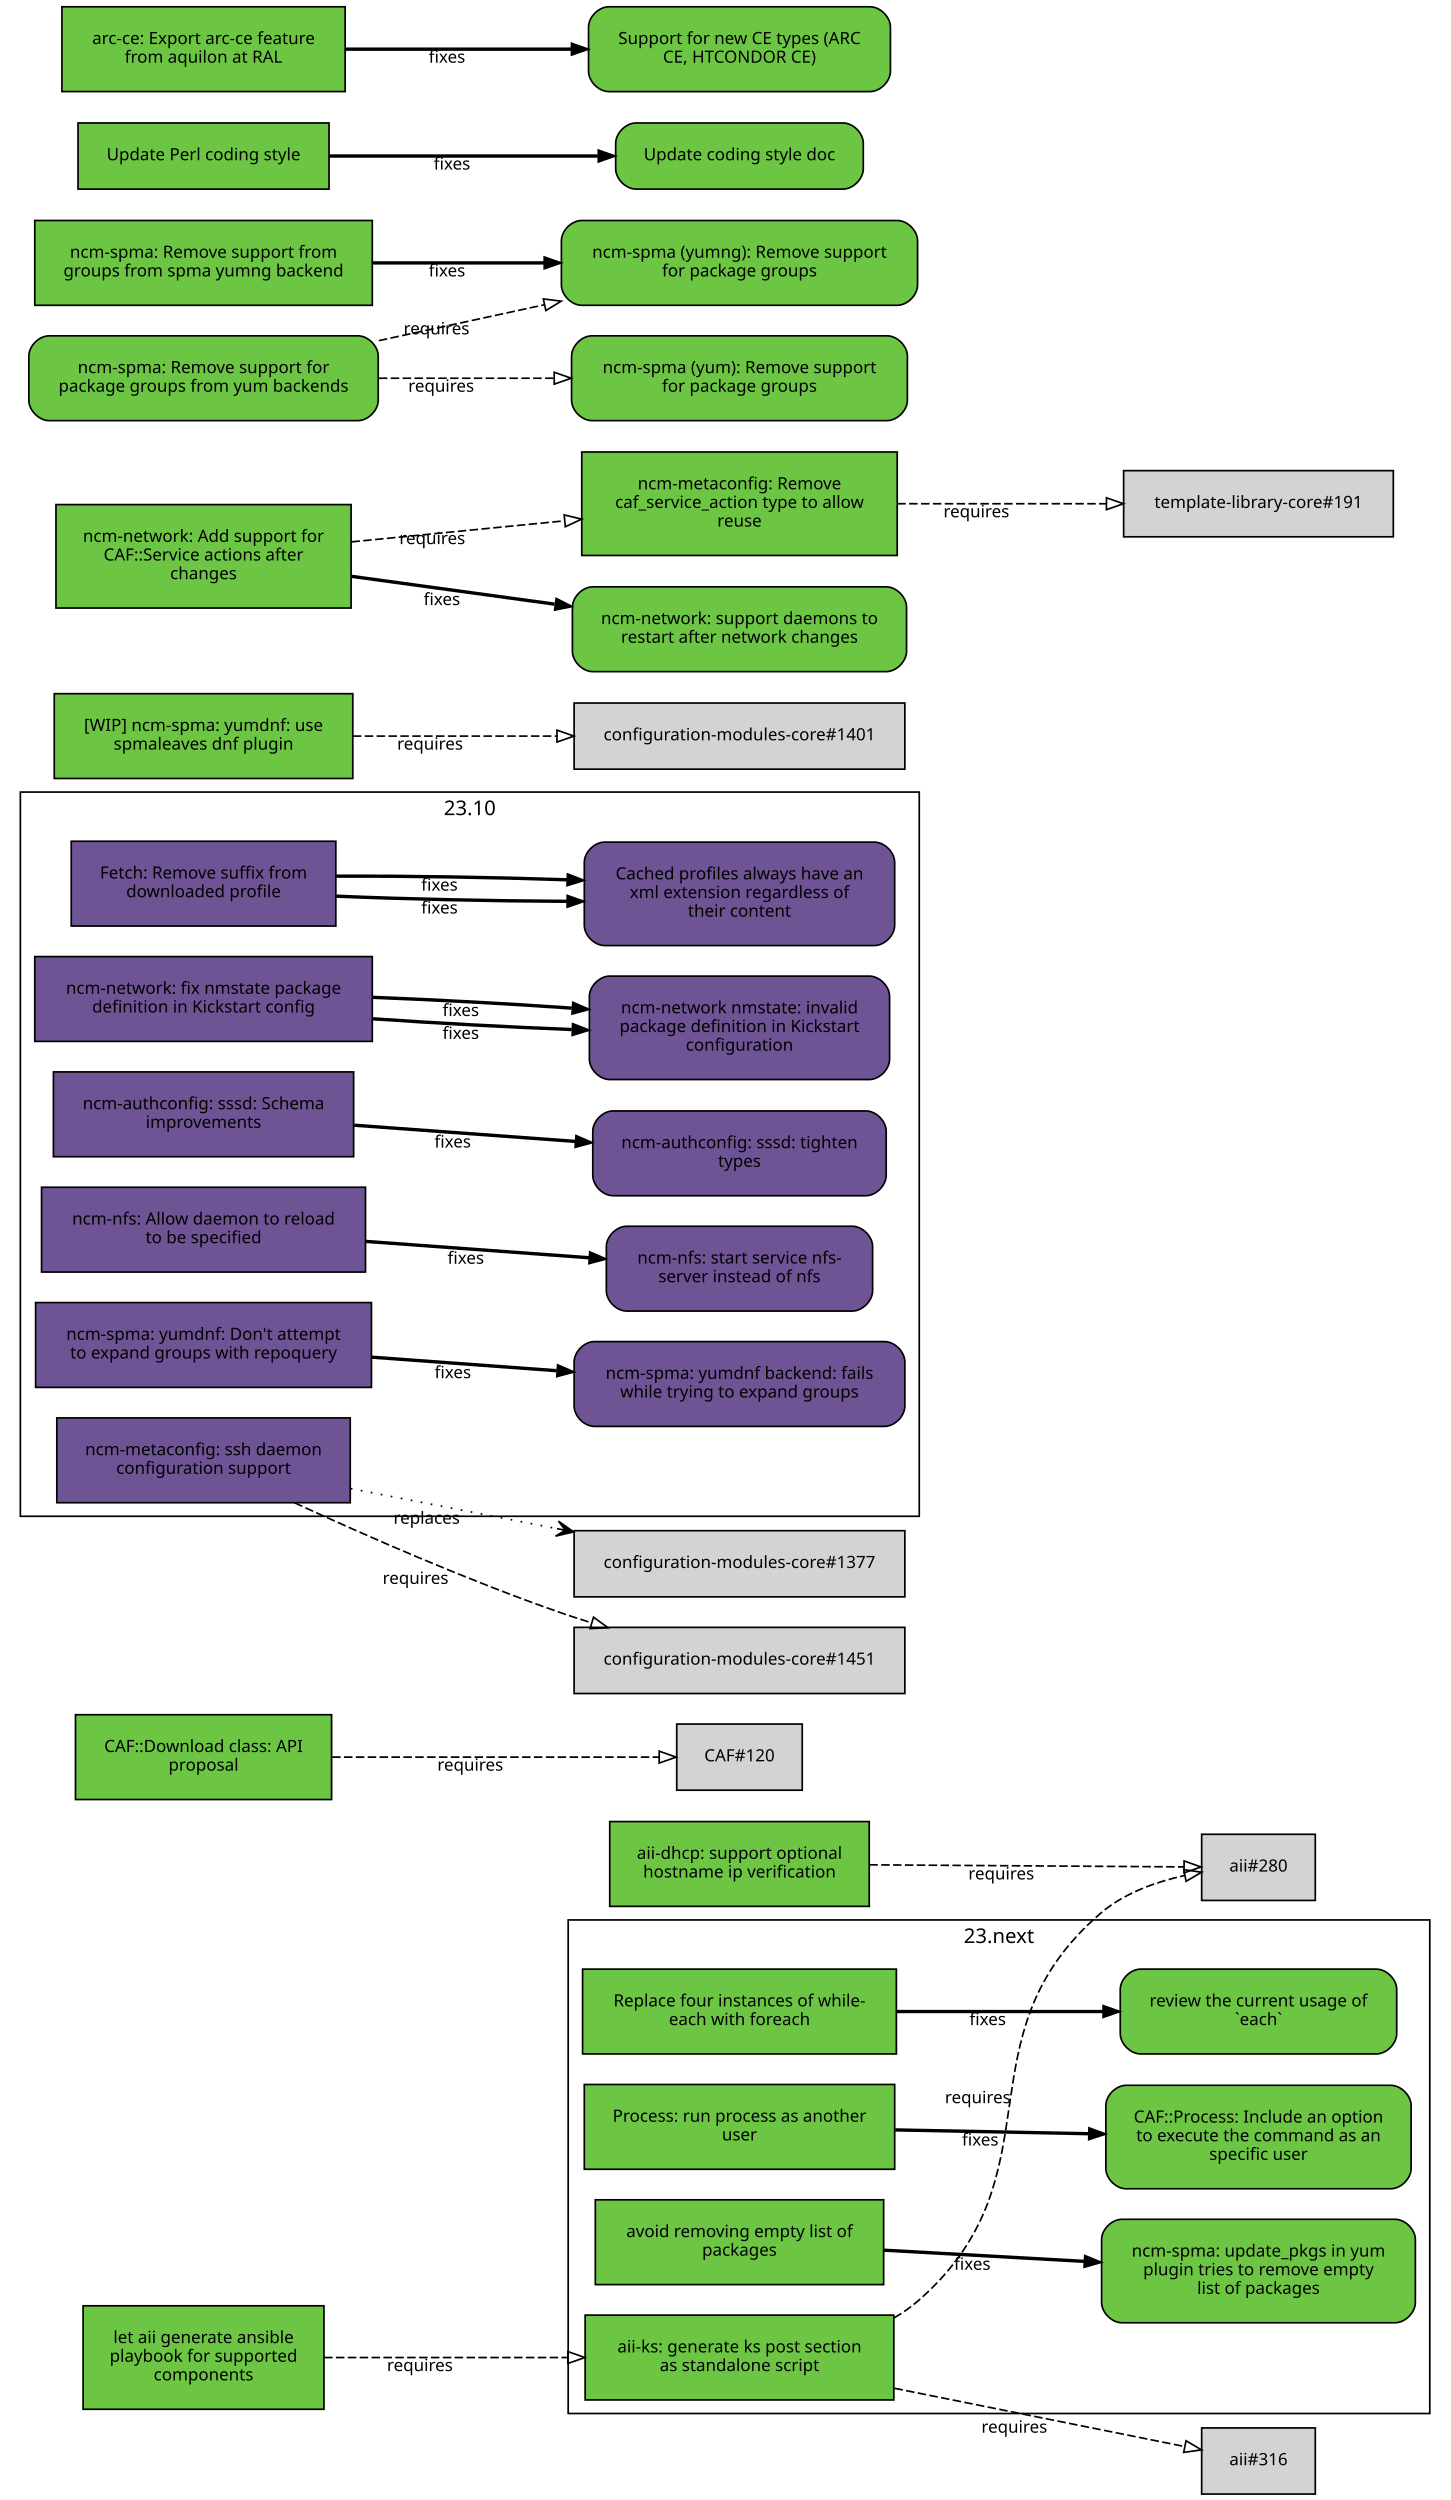
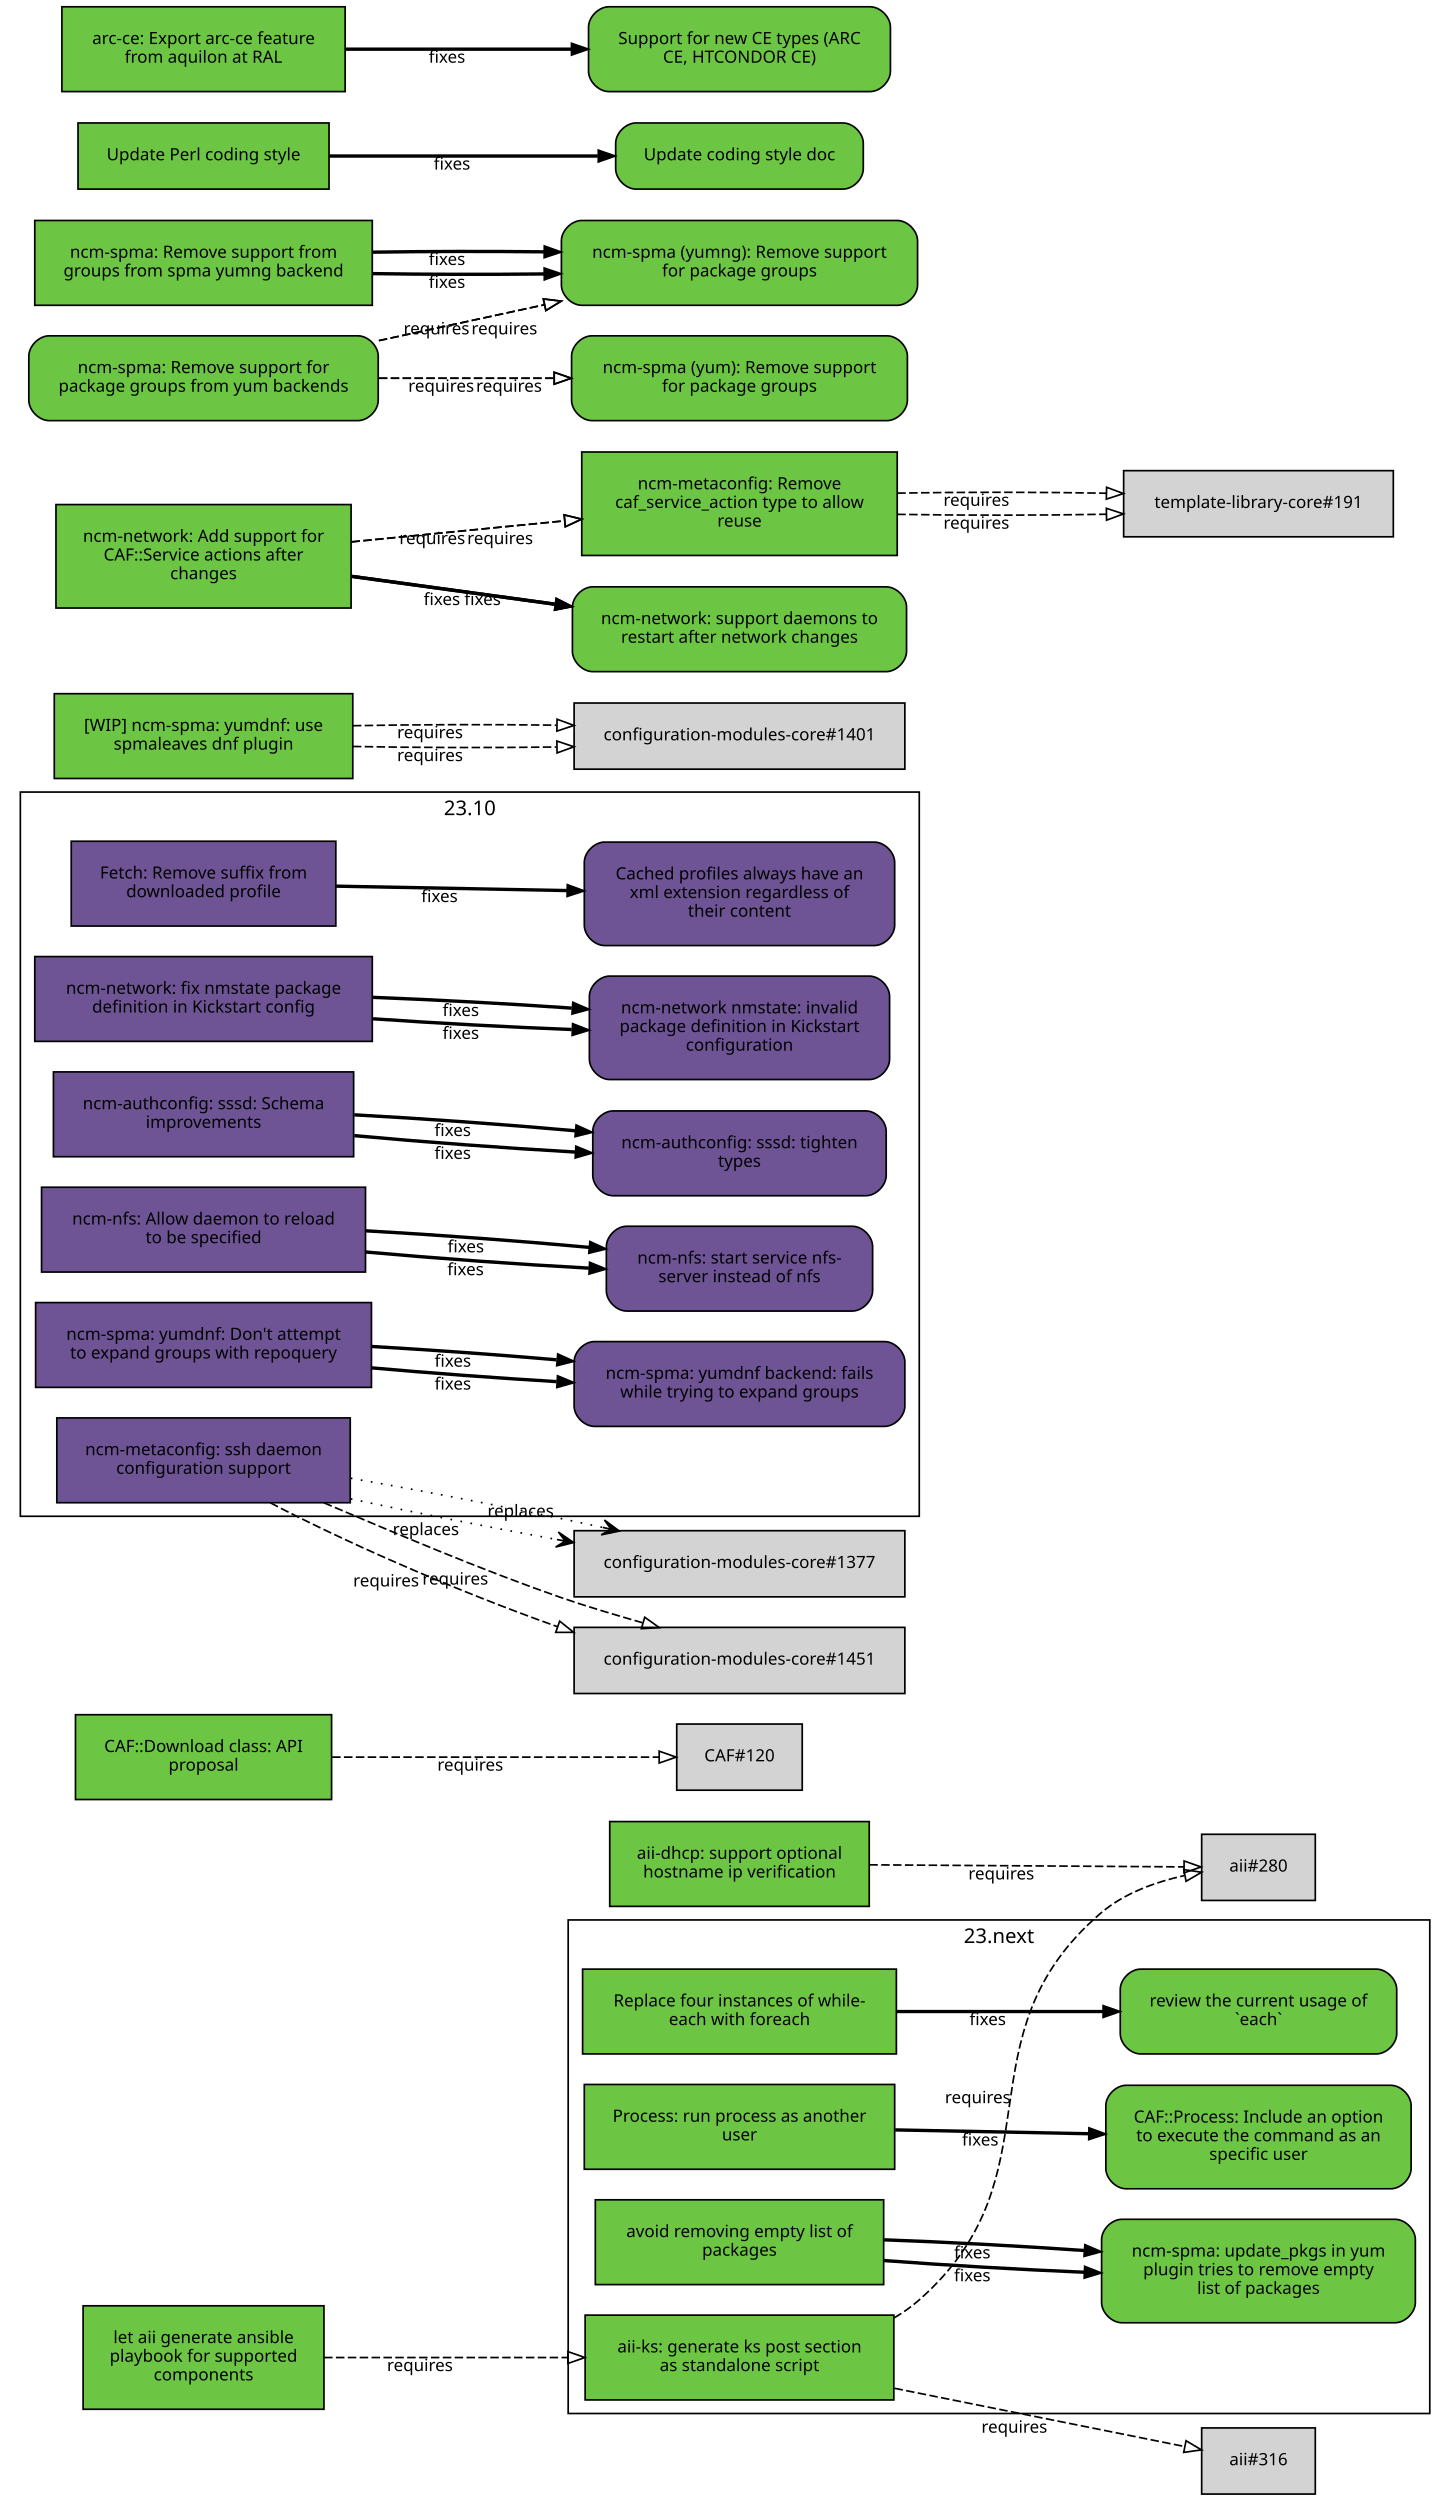
<svg xmlns="http://www.w3.org/2000/svg" xmlns:xlink="http://www.w3.org/1999/xlink" width="855pt" height="1474pt" viewBox="0.00 0.00 855.00 1474.00">
  <g id="graph0" class="graph" transform="scale(1 1) rotate(0) translate(4 1470)">
    <polygon fill="white" stroke="white" points="-4,5 -4,-1470 852,-1470 852,5 -4,5" />
    <g id="clust2" class="cluster">
      <polygon fill="none" stroke="black" points="8,-576 8,-1003 538,-1003 538,-576 8,-576" />
      <text text-anchor="middle" x="273" y="-989.4" font-family="Sans" font-size="12.00">23.10</text>
    </g>
    <g id="clust1" class="cluster">
      <polygon fill="none" stroke="black" points="331,-47 331,-338 839,-338 839,-47 331,-47" />
      <text text-anchor="middle" x="585" y="-324.4" font-family="Sans" font-size="12.00">23.next</text>
    </g>
    <g id="node1" class="node">
      <g id="a_node1">
        <a xlink:href="https://github.com/quattor/aii/pull/328" xlink:title="aii#328 (pull-request)" target="_parent">
          <polygon fill="#6cc644" stroke="black" points="523,-105 341,-105 341,-55 523,-55 523,-105" />
          <text text-anchor="middle" x="432" y="-83" font-family="Sans" font-size="10.00">aii-ks: generate ks post section</text>
          <text text-anchor="middle" x="432" y="-72" font-family="Sans" font-size="10.00">as standalone script</text>
        </a>
      </g>
    </g>
    <g id="node2" class="node">
      <polygon fill="lightgrey" stroke="black" points="771.5,-388.5 704.5,-388.5 704.5,-349.5 771.5,-349.5 771.5,-388.5" />
      <text text-anchor="middle" x="738" y="-366.5" font-family="Sans" font-size="10.00">aii#280</text>
    </g>
    <g id="edge1" class="edge">
      <path fill="none" stroke="black" stroke-dasharray="5,2" d="M523.177,-103.373C528.47,-106.484 533.473,-110.008 538,-114 621.964,-188.027 560.019,-269.143 645,-342 658.709,-353.754 677.321,-360.394 694.218,-364.145" />
      <polygon fill="none" stroke="black" points="693.975,-367.663 704.458,-366.126 695.305,-360.79 693.975,-367.663" />
      <text text-anchor="middle" x="572.527" y="-229.944" font-family="Sans" font-size="10.00">requires</text>
    </g>
    <g id="node3" class="node">
      <polygon fill="lightgrey" stroke="black" points="771.5,-38.5 704.5,-38.5 704.5,0.5 771.5,0.5 771.5,-38.5" />
      <text text-anchor="middle" x="738" y="-16.5" font-family="Sans" font-size="10.00">aii#316</text>
    </g>
    <g id="edge2" class="edge">
      <path fill="none" stroke="black" stroke-dasharray="5,2" d="M523.387,-61.863C580.055,-50.492 650.477,-36.362 694.595,-27.509" />
      <polygon fill="none" stroke="black" points="695.291,-30.939 704.407,-25.54 693.914,-24.076 695.291,-30.939" />
      <text text-anchor="middle" x="594.051" y="-35.671" font-family="Sans" font-size="10.00">requires</text>
    </g>
    <g id="node4" class="node">
      <g id="a_node4">
        <a xlink:href="https://github.com/quattor/aii/pull/331" xlink:title="aii#331 (pull-request)" target="_parent">
          <polygon fill="#6cc644" stroke="black" points="187,-110.5 45,-110.5 45,-49.5 187,-49.5 187,-110.5" />
          <text text-anchor="middle" x="116" y="-88.5" font-family="Sans" font-size="10.00">let aii generate ansible</text>
          <text text-anchor="middle" x="116" y="-77.5" font-family="Sans" font-size="10.00">playbook for supported</text>
          <text text-anchor="middle" x="116" y="-66.5" font-family="Sans" font-size="10.00">components</text>
        </a>
      </g>
    </g>
    <g id="edge3" class="edge">
      <path fill="none" stroke="black" stroke-dasharray="5,2" d="M187.077,-80C229.343,-80 283.883,-80 330.668,-80" />
      <polygon fill="none" stroke="black" points="330.834,-83.5 340.834,-80 330.834,-76.5 330.834,-83.5" />
      <text text-anchor="middle" x="243.574" y="-72" font-family="Sans" font-size="10.00">requires</text>
    </g>
    <g id="node5" class="node">
      <g id="a_node5">
        <a xlink:href="https://github.com/quattor/aii/pull/299" xlink:title="aii#299 (pull-request)" target="_parent">
          <polygon fill="#6cc644" stroke="black" points="508.5,-396 355.5,-396 355.5,-346 508.5,-346 508.5,-396" />
          <text text-anchor="middle" x="432" y="-374" font-family="Sans" font-size="10.00">aii-dhcp: support optional</text>
          <text text-anchor="middle" x="432" y="-363" font-family="Sans" font-size="10.00">hostname ip verification</text>
        </a>
      </g>
    </g>
    <g id="edge4" class="edge">
      <path fill="none" stroke="black" stroke-dasharray="5,2" d="M508.537,-370.503C567.023,-370.118 645.931,-369.599 694.049,-369.283" />
      <polygon fill="none" stroke="black" points="694.146,-372.782 704.123,-369.216 694.1,-365.782 694.146,-372.782" />
      <text text-anchor="middle" x="586.342" y="-361.86" font-family="Sans" font-size="10.00">requires</text>
    </g>
    <g id="node6" class="node">
      <g id="a_node6">
        <a xlink:href="https://github.com/quattor/CAF/pull/277" xlink:title="CAF#277 (pull-request)" target="_parent">
          <polygon fill="#6cc644" stroke="black" points="524.5,-309 339.5,-309 339.5,-259 524.5,-259 524.5,-309" />
          <text text-anchor="middle" x="432" y="-287" font-family="Sans" font-size="10.00">Replace four instances of while-</text>
          <text text-anchor="middle" x="432" y="-276" font-family="Sans" font-size="10.00">each with foreach</text>
        </a>
      </g>
    </g>
    <g id="node7" class="node">
      <g id="a_node7">
        <a xlink:href="https://github.com/quattor/CAF/issues/109" xlink:title="CAF#109 (issue)" target="_parent">
          <path fill="#6cc644" stroke="black" d="M807.5,-309C807.5,-309 668.5,-309 668.5,-309 662.5,-309 656.5,-303 656.5,-297 656.5,-297 656.5,-271 656.5,-271 656.5,-265 662.5,-259 668.5,-259 668.5,-259 807.5,-259 807.5,-259 813.5,-259 819.5,-265 819.5,-271 819.5,-271 819.5,-297 819.5,-297 819.5,-303 813.5,-309 807.5,-309" />
          <text text-anchor="middle" x="738" y="-287" font-family="Sans" font-size="10.00">review the current usage of</text>
          <text text-anchor="middle" x="738" y="-276" font-family="Sans" font-size="10.00">`each`</text>
        </a>
      </g>
    </g>
    <g id="edge5" class="edge">
      <path fill="none" stroke="black" stroke-width="2" d="M524.622,-284C563.139,-284 607.831,-284 646.253,-284" />
      <polygon fill="black" stroke="black" points="646.394,-287.5 656.394,-284 646.394,-280.5 646.394,-287.5" />
      <text text-anchor="middle" x="578.345" y="-276" font-family="Sans" font-size="10.00">fixes</text>
    </g>
    <g id="node8" class="node">
      <g id="a_node8">
        <a xlink:href="https://github.com/quattor/CAF/pull/257" xlink:title="CAF#257 (pull-request)" target="_parent">
          <polygon fill="#6cc644" stroke="black" points="523.5,-241 340.5,-241 340.5,-191 523.5,-191 523.5,-241" />
          <text text-anchor="middle" x="432" y="-219" font-family="Sans" font-size="10.00">Process: run process as another</text>
          <text text-anchor="middle" x="432" y="-208" font-family="Sans" font-size="10.00">user</text>
        </a>
      </g>
    </g>
    <g id="node9" class="node">
      <g id="a_node9">
        <a xlink:href="https://github.com/quattor/CAF/issues/253" xlink:title="CAF#253 (issue)" target="_parent">
          <path fill="#6cc644" stroke="black" d="M816,-240.5C816,-240.5 660,-240.5 660,-240.5 654,-240.5 648,-234.5 648,-228.5 648,-228.5 648,-191.5 648,-191.5 648,-185.5 654,-179.5 660,-179.5 660,-179.5 816,-179.5 816,-179.5 822,-179.5 828,-185.5 828,-191.5 828,-191.5 828,-228.5 828,-228.5 828,-234.5 822,-240.5 816,-240.5" />
          <text text-anchor="middle" x="738" y="-218.5" font-family="Sans" font-size="10.00">CAF::Process: Include an option</text>
          <text text-anchor="middle" x="738" y="-207.5" font-family="Sans" font-size="10.00">to execute the command as an</text>
          <text text-anchor="middle" x="738" y="-196.5" font-family="Sans" font-size="10.00">specific user</text>
        </a>
      </g>
    </g>
    <g id="edge6" class="edge">
      <path fill="none" stroke="black" stroke-width="2" d="M523.798,-214.208C559.701,-213.499 601.072,-212.683 637.762,-211.959" />
      <polygon fill="black" stroke="black" points="638.048,-215.454 647.977,-211.757 637.91,-208.455 638.048,-215.454" />
      <text text-anchor="middle" x="573.947" y="-204.981" font-family="Sans" font-size="10.00">fixes</text>
    </g>
    <g id="node10" class="node">
      <g id="a_node10">
        <a xlink:href="https://github.com/quattor/CAF/pull/110" xlink:title="CAF#110 (pull-request)" target="_parent">
          <polygon fill="#6cc644" stroke="black" points="191.5,-459 40.5,-459 40.5,-409 191.5,-409 191.5,-459" />
          <text text-anchor="middle" x="116" y="-437" font-family="Sans" font-size="10.00">CAF::Download class: API</text>
          <text text-anchor="middle" x="116" y="-426" font-family="Sans" font-size="10.00">proposal</text>
        </a>
      </g>
    </g>
    <g id="node11" class="node">
      <polygon fill="lightgrey" stroke="black" points="469,-453.5 395,-453.5 395,-414.5 469,-414.5 469,-453.5" />
      <text text-anchor="middle" x="432" y="-431.5" font-family="Sans" font-size="10.00">CAF#120</text>
    </g>
    <g id="edge7" class="edge">
      <path fill="none" stroke="black" stroke-dasharray="5,2" d="M191.812,-434C251.718,-434 333.856,-434 384.623,-434" />
      <polygon fill="none" stroke="black" points="384.651,-437.5 394.651,-434 384.651,-430.5 384.651,-437.5" />
      <text text-anchor="middle" x="273.255" y="-426" font-family="Sans" font-size="10.00">requires</text>
    </g>
    <g id="node12" class="node">
      <g id="a_node12">
        <a xlink:href="https://github.com/quattor/CCM/pull/210" xlink:title="CCM#210 (pull-request)" target="_parent">
          <polygon fill="#6e5494" stroke="black" points="194,-974 38,-974 38,-924 194,-924 194,-974" />
          <text text-anchor="middle" x="116" y="-952" font-family="Sans" font-size="10.00">Fetch: Remove suffix from</text>
          <text text-anchor="middle" x="116" y="-941" font-family="Sans" font-size="10.00">downloaded profile</text>
        </a>
      </g>
    </g>
    <g id="node13" class="node">
      <g id="a_node13">
        <a xlink:href="https://github.com/quattor/CCM/issues/204" xlink:title="CCM#204 (issue)" target="_parent">
          <path fill="#6e5494" stroke="black" d="M511.5,-973.5C511.5,-973.5 352.5,-973.5 352.5,-973.5 346.5,-973.5 340.5,-967.5 340.5,-961.5 340.5,-961.5 340.5,-924.5 340.5,-924.5 340.5,-918.5 346.5,-912.5 352.5,-912.5 352.5,-912.5 511.5,-912.5 511.5,-912.5 517.5,-912.5 523.5,-918.5 523.5,-924.5 523.5,-924.5 523.5,-961.5 523.5,-961.5 523.5,-967.5 517.5,-973.5 511.5,-973.5" />
          <text text-anchor="middle" x="432" y="-951.5" font-family="Sans" font-size="10.00">Cached profiles always have an</text>
          <text text-anchor="middle" x="432" y="-940.5" font-family="Sans" font-size="10.00">xml extension regardless of</text>
          <text text-anchor="middle" x="432" y="-929.5" font-family="Sans" font-size="10.00">their content</text>
        </a>
      </g>
    </g>
    <g id="edge8" class="edge">
-       <path fill="none" stroke="black" stroke-width="2" d="M194.215,-941.618C235.236,-939.884 286.154,-938.764 330.251,-938.576" />
-       <polygon fill="black" stroke="black" points="330.432,-942.076 340.423,-938.549 330.414,-935.076 330.432,-942.076" />
-       <text text-anchor="middle" x="255.112" y="-931.387" font-family="Sans" font-size="10.00">fixes</text>
-     </g>
-     <g id="edge9" class="edge">
-       <path fill="none" stroke="black" stroke-width="2" d="M194.215,-953.431C235.236,-953.597 286.154,-952.772 330.251,-951.274" />
-       <polygon fill="black" stroke="black" points="330.554,-954.766 340.423,-950.912 330.305,-947.77 330.554,-954.766" />
-       <text text-anchor="middle" x="255.112" y="-944.876" font-family="Sans" font-size="10.00">fixes</text>
+       <path fill="none" stroke="black" stroke-width="2" d="M194.215,-947.525C235.236,-946.741 286.154,-945.768 330.251,-944.925" />
+       <polygon fill="black" stroke="black" points="330.492,-948.421 340.423,-944.731 330.358,-941.423 330.492,-948.421" />
+       <text text-anchor="middle" x="255.112" y="-938.132" font-family="Sans" font-size="10.00">fixes</text>
    </g>
    <g id="node14" class="node">
      <g id="a_node14">
        <a xlink:href="https://github.com/quattor/configuration-modules-core/pull/1630" xlink:title="configuration-modules-core#1630 (pull-request)" target="_parent">
          <polygon fill="#6e5494" stroke="black" points="215.5,-906 16.5,-906 16.5,-856 215.5,-856 215.5,-906" />
          <text text-anchor="middle" x="116" y="-884" font-family="Sans" font-size="10.00">ncm-network: fix nmstate package</text>
          <text text-anchor="middle" x="116" y="-873" font-family="Sans" font-size="10.00">definition in Kickstart config</text>
        </a>
      </g>
    </g>
    <g id="node15" class="node">
      <g id="a_node15">
        <a xlink:href="https://github.com/quattor/configuration-modules-core/issues/1629" xlink:title="configuration-modules-core#1629 (issue)" target="_parent">
          <path fill="#6e5494" stroke="black" d="M508.5,-894.5C508.5,-894.5 355.5,-894.5 355.5,-894.5 349.5,-894.5 343.5,-888.5 343.5,-882.5 343.5,-882.5 343.5,-845.5 343.5,-845.5 343.5,-839.5 349.5,-833.5 355.5,-833.5 355.5,-833.5 508.5,-833.5 508.5,-833.5 514.5,-833.5 520.5,-839.5 520.5,-845.5 520.5,-845.5 520.5,-882.5 520.5,-882.5 520.5,-888.5 514.5,-894.5 508.5,-894.5" />
          <text text-anchor="middle" x="432" y="-872.5" font-family="Sans" font-size="10.00">ncm-network nmstate: invalid</text>
          <text text-anchor="middle" x="432" y="-861.5" font-family="Sans" font-size="10.00">package definition in Kickstart</text>
          <text text-anchor="middle" x="432" y="-850.5" font-family="Sans" font-size="10.00">configuration</text>
        </a>
      </g>
    </g>
-     <g id="edge10" class="edge">
+     <g id="edge9" class="edge">
      <path fill="none" stroke="black" stroke-width="2" d="M215.921,-869.323C253.303,-866.723 295.798,-864.427 333.087,-862.995" />
      <polygon fill="black" stroke="black" points="333.593,-866.479 343.458,-862.615 333.336,-859.484 333.593,-866.479" />
      <text text-anchor="middle" x="267.683" y="-857.446" font-family="Sans" font-size="10.00">fixes</text>
    </g>
-     <g id="edge11" class="edge">
+     <g id="edge23" class="edge">
      <path fill="none" stroke="black" stroke-width="2" d="M215.921,-881.966C253.303,-880.519 295.798,-878.213 333.087,-875.607" />
      <polygon fill="black" stroke="black" points="333.734,-879.07 343.458,-874.864 333.234,-872.087 333.734,-879.07" />
      <text text-anchor="middle" x="267.683" y="-870.938" font-family="Sans" font-size="10.00">fixes</text>
    </g>
    <g id="node16" class="node">
      <g id="a_node16">
        <a xlink:href="https://github.com/quattor/configuration-modules-core/pull/1622" xlink:title="configuration-modules-core#1622 (pull-request)" target="_parent">
          <polygon fill="#6e5494" stroke="black" points="204.5,-838 27.5,-838 27.5,-788 204.5,-788 204.5,-838" />
          <text text-anchor="middle" x="116" y="-816" font-family="Sans" font-size="10.00">ncm-authconfig: sssd: Schema</text>
          <text text-anchor="middle" x="116" y="-805" font-family="Sans" font-size="10.00">improvements</text>
        </a>
      </g>
    </g>
    <g id="node17" class="node">
      <g id="a_node17">
        <a xlink:href="https://github.com/quattor/configuration-modules-core/issues/1471" xlink:title="configuration-modules-core#1471 (issue)" target="_parent">
          <path fill="#6e5494" stroke="black" d="M506.5,-815C506.5,-815 357.5,-815 357.5,-815 351.5,-815 345.5,-809 345.5,-803 345.5,-803 345.5,-777 345.5,-777 345.5,-771 351.5,-765 357.5,-765 357.5,-765 506.5,-765 506.5,-765 512.5,-765 518.5,-771 518.5,-777 518.5,-777 518.5,-803 518.5,-803 518.5,-809 512.5,-815 506.5,-815" />
          <text text-anchor="middle" x="432" y="-793" font-family="Sans" font-size="10.00">ncm-authconfig: sssd: tighten</text>
          <text text-anchor="middle" x="432" y="-782" font-family="Sans" font-size="10.00">types</text>
        </a>
      </g>
    </g>
-     <g id="edge12" class="edge">
-       <path fill="none" stroke="black" stroke-width="2" d="M204.884,-806.563C245.446,-803.592 293.697,-800.057 335.189,-797.018" />
-       <polygon fill="black" stroke="black" points="335.589,-800.498 345.307,-796.277 335.078,-793.517 335.589,-800.498" />
-       <text text-anchor="middle" x="262.92" y="-793.433" font-family="Sans" font-size="10.00">fixes</text>
+     <g id="edge10" class="edge">
+       <path fill="none" stroke="black" stroke-width="2" d="M204.884,-800.431C245.446,-796.685 293.697,-793.104 335.189,-790.746" />
+       <polygon fill="black" stroke="black" points="335.515,-794.233 345.307,-790.188 335.129,-787.244 335.515,-794.233" />
+       <text text-anchor="middle" x="262.92" y="-786.683" font-family="Sans" font-size="10.00">fixes</text>
+     </g>
+     <g id="edge24" class="edge">
+       <path fill="none" stroke="black" stroke-width="2" d="M204.884,-812.694C245.446,-810.498 293.697,-807.01 335.189,-803.29" />
+       <polygon fill="black" stroke="black" points="335.667,-806.761 345.307,-802.366 335.03,-799.79 335.667,-806.761" />
+       <text text-anchor="middle" x="262.92" y="-800.182" font-family="Sans" font-size="10.00">fixes</text>
    </g>
    <g id="node18" class="node">
      <g id="a_node18">
        <a xlink:href="https://github.com/quattor/configuration-modules-core/pull/1621" xlink:title="configuration-modules-core#1621 (pull-request)" target="_parent">
          <polygon fill="#6e5494" stroke="black" points="211.5,-770 20.5,-770 20.5,-720 211.5,-720 211.5,-770" />
          <text text-anchor="middle" x="116" y="-748" font-family="Sans" font-size="10.00">ncm-nfs: Allow daemon to reload</text>
          <text text-anchor="middle" x="116" y="-737" font-family="Sans" font-size="10.00">to be specified</text>
        </a>
      </g>
    </g>
    <g id="node19" class="node">
      <g id="a_node19">
        <a xlink:href="https://github.com/quattor/configuration-modules-core/issues/1618" xlink:title="configuration-modules-core#1618 (issue)" target="_parent">
          <path fill="#6e5494" stroke="black" d="M498.5,-747C498.5,-747 365.5,-747 365.5,-747 359.5,-747 353.5,-741 353.5,-735 353.5,-735 353.5,-709 353.5,-709 353.5,-703 359.5,-697 365.5,-697 365.5,-697 498.5,-697 498.5,-697 504.5,-697 510.5,-703 510.5,-709 510.5,-709 510.5,-735 510.5,-735 510.5,-741 504.5,-747 498.5,-747" />
          <text text-anchor="middle" x="432" y="-725" font-family="Sans" font-size="10.00">ncm-nfs: start service nfs-</text>
          <text text-anchor="middle" x="432" y="-714" font-family="Sans" font-size="10.00">server instead of nfs</text>
        </a>
      </g>
    </g>
-     <g id="edge13" class="edge">
-       <path fill="none" stroke="black" stroke-width="2" d="M211.636,-738.068C253.508,-735.001 302.447,-731.416 343.464,-728.412" />
-       <polygon fill="black" stroke="black" points="343.722,-731.902 353.439,-727.681 343.21,-724.921 343.722,-731.902" />
-       <text text-anchor="middle" x="270.635" y="-724.868" font-family="Sans" font-size="10.00">fixes</text>
+     <g id="edge11" class="edge">
+       <path fill="none" stroke="black" stroke-width="2" d="M211.636,-731.816C253.42,-728.053 302.24,-724.518 343.204,-722.301" />
+       <polygon fill="black" stroke="black" points="343.636,-725.784 353.439,-721.767 343.271,-718.793 343.636,-725.784" />
+       <text text-anchor="middle" x="270.482" y="-718.137" font-family="Sans" font-size="10.00">fixes</text>
+     </g>
+     <g id="edge25" class="edge">
+       <path fill="none" stroke="black" stroke-width="2" d="M211.636,-744.321C253.508,-741.957 302.447,-738.33 343.464,-734.537" />
+       <polygon fill="black" stroke="black" points="343.812,-738.019 353.439,-733.596 343.155,-731.05 343.812,-738.019" />
+       <text text-anchor="middle" x="270.635" y="-731.608" font-family="Sans" font-size="10.00">fixes</text>
    </g>
    <g id="node20" class="node">
      <g id="a_node20">
        <a xlink:href="https://github.com/quattor/configuration-modules-core/pull/1620" xlink:title="configuration-modules-core#1620 (pull-request)" target="_parent">
          <polygon fill="#6e5494" stroke="black" points="215,-702 17,-702 17,-652 215,-652 215,-702" />
          <text text-anchor="middle" x="116" y="-680" font-family="Sans" font-size="10.00">ncm-spma: yumdnf: Don't attempt</text>
          <text text-anchor="middle" x="116" y="-669" font-family="Sans" font-size="10.00">to expand groups with repoquery</text>
        </a>
      </g>
    </g>
    <g id="node21" class="node">
      <g id="a_node21">
        <a xlink:href="https://github.com/quattor/configuration-modules-core/issues/1524" xlink:title="configuration-modules-core#1524 (issue)" target="_parent">
          <path fill="#6e5494" stroke="black" d="M517.5,-679C517.5,-679 346.5,-679 346.5,-679 340.5,-679 334.5,-673 334.5,-667 334.5,-667 334.5,-641 334.5,-641 334.5,-635 340.5,-629 346.5,-629 346.5,-629 517.5,-629 517.5,-629 523.5,-629 529.5,-635 529.5,-641 529.5,-641 529.5,-667 529.5,-667 529.5,-673 523.5,-679 517.5,-679" />
          <text text-anchor="middle" x="432" y="-657" font-family="Sans" font-size="10.00">ncm-spma: yumdnf backend: fails</text>
          <text text-anchor="middle" x="432" y="-646" font-family="Sans" font-size="10.00">while trying to expand groups</text>
        </a>
      </g>
    </g>
-     <g id="edge14" class="edge">
-       <path fill="none" stroke="black" stroke-width="2" d="M215.06,-669.817C249.699,-667.28 288.815,-664.415 324.146,-661.827" />
-       <polygon fill="black" stroke="black" points="324.773,-665.29 334.491,-661.069 324.262,-658.309 324.773,-665.29" />
-       <text text-anchor="middle" x="262.99" y="-657.428" font-family="Sans" font-size="10.00">fixes</text>
+     <g id="edge12" class="edge">
+       <path fill="none" stroke="black" stroke-width="2" d="M215.06,-663.509C249.699,-660.428 288.815,-657.521 324.146,-655.393" />
+       <polygon fill="black" stroke="black" points="324.713,-658.866 334.491,-654.786 324.303,-651.878 324.713,-658.866" />
+       <text text-anchor="middle" x="262.99" y="-650.678" font-family="Sans" font-size="10.00">fixes</text>
+     </g>
+     <g id="edge26" class="edge">
+       <path fill="none" stroke="black" stroke-width="2" d="M215.06,-676.125C249.699,-674.132 288.815,-671.309 324.146,-668.261" />
+       <polygon fill="black" stroke="black" points="324.835,-671.714 334.491,-667.353 324.223,-664.741 324.835,-671.714" />
+       <text text-anchor="middle" x="262.99" y="-664.177" font-family="Sans" font-size="10.00">fixes</text>
    </g>
    <g id="node22" class="node">
      <g id="a_node22">
        <a xlink:href="https://github.com/quattor/configuration-modules-core/pull/1554" xlink:title="configuration-modules-core#1554 (pull-request)" target="_parent">
          <polygon fill="#6cc644" stroke="black" points="517,-173 347,-173 347,-123 517,-123 517,-173" />
          <text text-anchor="middle" x="432" y="-151" font-family="Sans" font-size="10.00">avoid removing empty list of</text>
          <text text-anchor="middle" x="432" y="-140" font-family="Sans" font-size="10.00">packages</text>
        </a>
      </g>
    </g>
    <g id="node23" class="node">
      <g id="a_node23">
        <a xlink:href="https://github.com/quattor/configuration-modules-core/issues/1553" xlink:title="configuration-modules-core#1553 (issue)" target="_parent">
          <path fill="#6cc644" stroke="black" d="M818.5,-161.5C818.5,-161.5 657.5,-161.5 657.5,-161.5 651.5,-161.5 645.5,-155.5 645.5,-149.5 645.5,-149.5 645.5,-112.5 645.5,-112.5 645.5,-106.5 651.5,-100.5 657.5,-100.5 657.5,-100.5 818.5,-100.5 818.5,-100.5 824.5,-100.5 830.5,-106.5 830.5,-112.5 830.5,-112.5 830.5,-149.5 830.5,-149.5 830.5,-155.5 824.5,-161.5 818.5,-161.5" />
          <text text-anchor="middle" x="738" y="-139.5" font-family="Sans" font-size="10.00">ncm-spma: update_pkgs in yum</text>
          <text text-anchor="middle" x="738" y="-128.5" font-family="Sans" font-size="10.00">plugin tries to remove empty</text>
          <text text-anchor="middle" x="738" y="-117.5" font-family="Sans" font-size="10.00">list of packages</text>
        </a>
      </g>
    </g>
-     <g id="edge15" class="edge">
-       <path fill="none" stroke="black" stroke-width="2" d="M517.277,-143.287C553.812,-141.244 596.909,-138.834 635.213,-136.692" />
-       <polygon fill="black" stroke="black" points="635.57,-140.178 645.359,-136.125 635.179,-133.189 635.57,-140.178" />
-       <text text-anchor="middle" x="569.248" y="-131.71" font-family="Sans" font-size="10.00">fixes</text>
+     <g id="edge13" class="edge">
+       <path fill="none" stroke="black" stroke-width="2" d="M517.277,-137.172C553.812,-134.397 596.909,-131.888 635.213,-130.281" />
+       <polygon fill="black" stroke="black" points="635.508,-133.772 645.359,-129.872 635.226,-126.777 635.508,-133.772" />
+       <text text-anchor="middle" x="569.248" y="-124.962" font-family="Sans" font-size="10.00">fixes</text>
+     </g>
+     <g id="edge27" class="edge">
+       <path fill="none" stroke="black" stroke-width="2" d="M517.277,-149.402C553.812,-148.092 596.909,-145.78 635.213,-143.103" />
+       <polygon fill="black" stroke="black" points="635.634,-146.582 645.359,-142.378 635.134,-139.6 635.634,-146.582" />
+       <text text-anchor="middle" x="569.248" y="-138.458" font-family="Sans" font-size="10.00">fixes</text>
    </g>
    <g id="node24" class="node">
      <g id="a_node24">
        <a xlink:href="https://github.com/quattor/configuration-modules-core/pull/1452" xlink:title="configuration-modules-core#1452 (pull-request)" target="_parent">
          <polygon fill="#6e5494" stroke="black" points="202.5,-634 29.5,-634 29.5,-584 202.5,-584 202.5,-634" />
          <text text-anchor="middle" x="116" y="-612" font-family="Sans" font-size="10.00">ncm-metaconfig: ssh daemon</text>
          <text text-anchor="middle" x="116" y="-601" font-family="Sans" font-size="10.00">configuration support</text>
        </a>
      </g>
    </g>
    <g id="node25" class="node">
      <polygon fill="lightgrey" stroke="black" points="529.5,-567.5 334.5,-567.5 334.5,-528.5 529.5,-528.5 529.5,-567.5" />
      <text text-anchor="middle" x="432" y="-545.5" font-family="Sans" font-size="10.00">configuration-modules-core#1377</text>
    </g>
-     <g id="edge16" class="edge">
-       <path fill="none" stroke="black" stroke-dasharray="1,5" d="M202.802,-592.331C240.298,-585.047 284.669,-576.427 324.269,-568.734" />
-       <polygon fill="black" stroke="black" points="334.228,-566.8 325.269,-573.124 329.319,-567.753 324.411,-568.707 324.411,-568.707 324.411,-568.707 329.319,-567.753 323.553,-564.289 334.228,-566.8 334.228,-566.8" />
-       <text text-anchor="middle" x="247.583" y="-571.552" font-family="Sans" font-size="10.00">replaces</text>
+     <g id="edge14" class="edge">
+       <path fill="none" stroke="black" stroke-dasharray="1,5" d="M202.802,-586.241C240.298,-578.212 284.669,-569.478 324.269,-562.302" />
+       <polygon fill="black" stroke="black" points="334.228,-560.512 325.181,-566.71 329.306,-561.397 324.385,-562.281 324.385,-562.281 324.385,-562.281 329.306,-561.397 323.589,-557.852 334.228,-560.512 334.228,-560.512" />
+       <text text-anchor="middle" x="247.096" y="-564.901" font-family="Sans" font-size="10.00">replaces</text>
    </g>
    <g id="node26" class="node">
      <polygon fill="lightgrey" stroke="black" points="529.5,-510.5 334.5,-510.5 334.5,-471.5 529.5,-471.5 529.5,-510.5" />
      <text text-anchor="middle" x="432" y="-488.5" font-family="Sans" font-size="10.00">configuration-modules-core#1451</text>
    </g>
-     <g id="edge17" class="edge">
-       <path fill="none" stroke="black" stroke-dasharray="5,2" d="M169.693,-583.943C211.678,-564.586 272.288,-537.982 327,-519 332.797,-516.989 338.816,-515.033 344.905,-513.152" />
-       <polygon fill="none" stroke="black" points="345.944,-516.495 354.51,-510.26 343.926,-509.792 345.944,-516.495" />
-       <text text-anchor="middle" x="240.995" y="-536.113" font-family="Sans" font-size="10.00">requires</text>
+     <g id="edge15" class="edge">
+       <path fill="none" stroke="black" stroke-dasharray="5,2" d="M155.44,-583.911C195.112,-563.096 259.352,-534.126 324.622,-510.928" />
+       <polygon fill="none" stroke="black" points="325.979,-514.161 334.257,-507.549 323.662,-507.556 325.979,-514.161" />
+       <text text-anchor="middle" x="223.627" y="-534.624" font-family="Sans" font-size="10.00">requires</text>
+     </g>
+     <g id="edge28" class="edge">
+       <path fill="none" stroke="black" stroke-dasharray="1,5" d="M202.802,-598.422C249.154,-590.338 306.011,-579.249 351.375,-569.43" />
+       <polygon fill="black" stroke="black" points="361.167,-567.29 352.358,-573.821 356.282,-568.357 351.397,-569.425 351.397,-569.425 351.397,-569.425 356.282,-568.357 350.437,-565.028 361.167,-567.29 361.167,-567.29" />
+       <text text-anchor="middle" x="302.971" y="-575.694" font-family="Sans" font-size="10.00">replaces</text>
+     </g>
+     <g id="edge29" class="edge">
+       <path fill="none" stroke="black" stroke-dasharray="5,2" d="M186.976,-583.952C227.353,-566.79 279.408,-544.512 327,-528 342.288,-522.696 359.125,-517.778 374.717,-513.244" />
+       <polygon fill="none" stroke="black" points="376.132,-516.477 384.754,-510.319 374.174,-509.756 376.132,-516.477" />
+       <text text-anchor="middle" x="264.428" y="-535.723" font-family="Sans" font-size="10.00">requires</text>
    </g>
    <g id="node27" class="node">
      <g id="a_node27">
        <a xlink:href="https://github.com/quattor/configuration-modules-core/pull/1507" xlink:title="configuration-modules-core#1507 (pull-request)" target="_parent">
          <polygon fill="#6cc644" stroke="black" points="204,-1061 28,-1061 28,-1011 204,-1011 204,-1061" />
          <text text-anchor="middle" x="116" y="-1039" font-family="Sans" font-size="10.00">[WIP] ncm-spma: yumdnf: use</text>
          <text text-anchor="middle" x="116" y="-1028" font-family="Sans" font-size="10.00">spmaleaves dnf plugin</text>
        </a>
      </g>
    </g>
    <g id="node28" class="node">
      <polygon fill="lightgrey" stroke="black" points="529.5,-1055.5 334.5,-1055.5 334.5,-1016.5 529.5,-1016.5 529.5,-1055.5" />
      <text text-anchor="middle" x="432" y="-1033.5" font-family="Sans" font-size="10.00">configuration-modules-core#1401</text>
    </g>
-     <g id="edge18" class="edge">
-       <path fill="none" stroke="black" stroke-dasharray="5,2" d="M204.05,-1036C241.203,-1036 284.927,-1036 324.027,-1036" />
-       <polygon fill="none" stroke="black" points="324.391,-1039.5 334.391,-1036 324.391,-1032.5 324.391,-1039.5" />
-       <text text-anchor="middle" x="249.549" y="-1028" font-family="Sans" font-size="10.00">requires</text>
+     <g id="edge16" class="edge">
+       <path fill="none" stroke="black" stroke-dasharray="5,2" d="M204.05,-1029.88C241.203,-1029.16 284.927,-1029.06 324.027,-1029.56" />
+       <polygon fill="none" stroke="black" points="324.341,-1033.07 334.391,-1029.71 324.443,-1026.07 324.341,-1033.07" />
+       <text text-anchor="middle" x="249.549" y="-1021.25" font-family="Sans" font-size="10.00">requires</text>
+     </g>
+     <g id="edge30" class="edge">
+       <path fill="none" stroke="black" stroke-dasharray="5,2" d="M204.05,-1042.12C241.203,-1042.84 284.927,-1042.94 324.027,-1042.44" />
+       <polygon fill="none" stroke="black" points="324.443,-1045.93 334.391,-1042.29 324.341,-1038.93 324.443,-1045.93" />
+       <text text-anchor="middle" x="249.549" y="-1034.75" font-family="Sans" font-size="10.00">requires</text>
    </g>
    <g id="node29" class="node">
      <g id="a_node29">
        <a xlink:href="https://github.com/quattor/configuration-modules-core/pull/1336" xlink:title="configuration-modules-core#1336 (pull-request)" target="_parent">
          <polygon fill="#6cc644" stroke="black" points="203,-1172.5 29,-1172.5 29,-1111.5 203,-1111.5 203,-1172.5" />
          <text text-anchor="middle" x="116" y="-1150.5" font-family="Sans" font-size="10.00">ncm-network: Add support for</text>
          <text text-anchor="middle" x="116" y="-1139.5" font-family="Sans" font-size="10.00">CAF::Service actions after</text>
          <text text-anchor="middle" x="116" y="-1128.5" font-family="Sans" font-size="10.00">changes</text>
        </a>
      </g>
    </g>
    <g id="node30" class="node">
      <g id="a_node30">
        <a xlink:href="https://github.com/quattor/configuration-modules-core/pull/1335" xlink:title="configuration-modules-core#1335 (pull-request)" target="_parent">
          <polygon fill="#6cc644" stroke="black" points="525,-1203.5 339,-1203.5 339,-1142.5 525,-1142.5 525,-1203.5" />
          <text text-anchor="middle" x="432" y="-1181.5" font-family="Sans" font-size="10.00">ncm-metaconfig: Remove</text>
          <text text-anchor="middle" x="432" y="-1170.5" font-family="Sans" font-size="10.00">caf_service_action type to allow</text>
          <text text-anchor="middle" x="432" y="-1159.5" font-family="Sans" font-size="10.00">reuse</text>
        </a>
      </g>
    </g>
-     <g id="edge19" class="edge">
+     <g id="edge17" class="edge">
      <path fill="none" stroke="black" stroke-dasharray="5,2" d="M203.217,-1150.51C242.047,-1154.35 288.184,-1158.9 328.746,-1162.9" />
      <polygon fill="none" stroke="black" points="328.636,-1166.41 338.931,-1163.91 329.323,-1159.44 328.636,-1166.41" />
      <text text-anchor="middle" x="250.868" y="-1149.19" font-family="Sans" font-size="10.00">requires</text>
    </g>
    <g id="node31" class="node">
      <g id="a_node31">
        <a xlink:href="https://github.com/quattor/configuration-modules-core/issues/1071" xlink:title="configuration-modules-core#1071 (issue)" target="_parent">
          <path fill="#6cc644" stroke="black" d="M518.5,-1124C518.5,-1124 345.5,-1124 345.5,-1124 339.5,-1124 333.5,-1118 333.5,-1112 333.5,-1112 333.5,-1086 333.5,-1086 333.5,-1080 339.5,-1074 345.5,-1074 345.5,-1074 518.5,-1074 518.5,-1074 524.5,-1074 530.5,-1080 530.5,-1086 530.5,-1086 530.5,-1112 530.5,-1112 530.5,-1118 524.5,-1124 518.5,-1124" />
          <text text-anchor="middle" x="432" y="-1102" font-family="Sans" font-size="10.00">ncm-network: support daemons to</text>
          <text text-anchor="middle" x="432" y="-1091" font-family="Sans" font-size="10.00">restart after network changes</text>
        </a>
      </g>
    </g>
-     <g id="edge20" class="edge">
+     <g id="edge18" class="edge">
      <path fill="none" stroke="black" stroke-width="2" d="M203.217,-1130.19C240.216,-1125.13 283.848,-1119.15 322.972,-1113.79" />
      <polygon fill="black" stroke="black" points="323.912,-1117.2 333.344,-1112.37 322.962,-1110.26 323.912,-1117.2" />
      <text text-anchor="middle" x="256.527" y="-1113.25" font-family="Sans" font-size="10.00">fixes</text>
    </g>
+     <g id="edge31" class="edge">
+       <path fill="none" stroke="black" stroke-dasharray="5,2" d="M203.217,-1150.51C242.047,-1154.35 288.184,-1158.9 328.746,-1162.9" />
+       <polygon fill="none" stroke="black" points="328.636,-1166.41 338.931,-1163.91 329.323,-1159.44 328.636,-1166.41" />
+       <text text-anchor="middle" x="290.868" y="-1149.19" font-family="Sans" font-size="10.00">requires</text>
+     </g>
+     <g id="edge32" class="edge">
+       <path fill="none" stroke="black" stroke-width="2" d="M203.217,-1130.19C240.216,-1125.13 283.848,-1119.15 322.972,-1113.79" />
+       <polygon fill="black" stroke="black" points="323.912,-1117.2 333.344,-1112.37 322.962,-1110.26 323.912,-1117.2" />
+       <text text-anchor="middle" x="280.527" y="-1113.25" font-family="Sans" font-size="10.00">fixes</text>
+     </g>
    <g id="node32" class="node">
      <polygon fill="lightgrey" stroke="black" points="817.5,-1192.5 658.5,-1192.5 658.5,-1153.5 817.5,-1153.5 817.5,-1192.5" />
      <text text-anchor="middle" x="738" y="-1170.5" font-family="Sans" font-size="10.00">template-library-core#191</text>
    </g>
-     <g id="edge21" class="edge">
-       <path fill="none" stroke="black" stroke-dasharray="5,2" d="M525.035,-1173C564.097,-1173 609.452,-1173 648.16,-1173" />
-       <polygon fill="none" stroke="black" points="648.369,-1176.5 658.369,-1173 648.369,-1169.5 648.369,-1176.5" />
-       <text text-anchor="middle" x="571.665" y="-1165" font-family="Sans" font-size="10.00">requires</text>
+     <g id="edge19" class="edge">
+       <path fill="none" stroke="black" stroke-dasharray="5,2" d="M525.035,-1166.74C564.097,-1166.07 609.452,-1166.09 648.16,-1166.8" />
+       <polygon fill="none" stroke="black" points="648.3,-1170.3 658.369,-1167 648.442,-1163.3 648.3,-1170.3" />
+       <text text-anchor="middle" x="571.665" y="-1158.26" font-family="Sans" font-size="10.00">requires</text>
+     </g>
+     <g id="edge33" class="edge">
+       <path fill="none" stroke="black" stroke-dasharray="5,2" d="M525.035,-1179.26C564.097,-1179.93 609.452,-1179.91 648.16,-1179.2" />
+       <polygon fill="none" stroke="black" points="648.442,-1182.7 658.369,-1179 648.3,-1175.7 648.442,-1182.7" />
+       <text text-anchor="middle" x="571.665" y="-1171.74" font-family="Sans" font-size="10.00">requires</text>
    </g>
    <g id="node33" class="node">
      <g id="a_node33">
        <a xlink:href="https://github.com/quattor/configuration-modules-core/pull/1148" xlink:title="configuration-modules-core#1148 (pull-request)" target="_parent">
          <polygon fill="#6cc644" stroke="black" points="215.5,-1340 16.5,-1340 16.5,-1290 215.5,-1290 215.5,-1340" />
          <text text-anchor="middle" x="116" y="-1318" font-family="Sans" font-size="10.00">ncm-spma: Remove support from</text>
          <text text-anchor="middle" x="116" y="-1307" font-family="Sans" font-size="10.00">groups from spma yumng backend</text>
        </a>
      </g>
    </g>
    <g id="node34" class="node">
      <g id="a_node34">
        <a xlink:href="https://github.com/quattor/configuration-modules-core/issues/952" xlink:title="configuration-modules-core#952 (issue)" target="_parent">
          <path fill="#6cc644" stroke="black" d="M525,-1340C525,-1340 339,-1340 339,-1340 333,-1340 327,-1334 327,-1328 327,-1328 327,-1302 327,-1302 327,-1296 333,-1290 339,-1290 339,-1290 525,-1290 525,-1290 531,-1290 537,-1296 537,-1302 537,-1302 537,-1328 537,-1328 537,-1334 531,-1340 525,-1340" />
          <text text-anchor="middle" x="432" y="-1318" font-family="Sans" font-size="10.00">ncm-spma (yumng): Remove support</text>
          <text text-anchor="middle" x="432" y="-1307" font-family="Sans" font-size="10.00">for package groups</text>
        </a>
      </g>
    </g>
-     <g id="edge22" class="edge">
-       <path fill="none" stroke="black" stroke-width="2" d="M215.921,-1315C247.933,-1315 283.695,-1315 316.726,-1315" />
-       <polygon fill="black" stroke="black" points="316.883,-1318.5 326.883,-1315 316.882,-1311.5 316.883,-1318.5" />
-       <text text-anchor="middle" x="259.546" y="-1307" font-family="Sans" font-size="10.00">fixes</text>
+     <g id="edge20" class="edge">
+       <path fill="none" stroke="black" stroke-width="2" d="M215.921,-1308.68C247.933,-1308.18 283.695,-1308.12 316.726,-1308.48" />
+       <polygon fill="black" stroke="black" points="316.84,-1311.98 326.883,-1308.6 316.926,-1304.98 316.84,-1311.98" />
+       <text text-anchor="middle" x="259.546" y="-1300.25" font-family="Sans" font-size="10.00">fixes</text>
+     </g>
+     <g id="edge34" class="edge">
+       <path fill="none" stroke="black" stroke-width="2" d="M215.921,-1321.32C247.933,-1321.82 283.695,-1321.88 316.726,-1321.52" />
+       <polygon fill="black" stroke="black" points="316.926,-1325.02 326.883,-1321.4 316.84,-1318.02 316.926,-1325.02" />
+       <text text-anchor="middle" x="259.546" y="-1313.75" font-family="Sans" font-size="10.00">fixes</text>
    </g>
    <g id="node35" class="node">
      <g id="a_node35">
        <a xlink:href="https://github.com/quattor/configuration-modules-core/issues/950" xlink:title="configuration-modules-core#950 (issue)" target="_parent">
          <path fill="#6cc644" stroke="black" d="M207,-1272C207,-1272 25,-1272 25,-1272 19,-1272 13,-1266 13,-1260 13,-1260 13,-1234 13,-1234 13,-1228 19,-1222 25,-1222 25,-1222 207,-1222 207,-1222 213,-1222 219,-1228 219,-1234 219,-1234 219,-1260 219,-1260 219,-1266 213,-1272 207,-1272" />
          <text text-anchor="middle" x="116" y="-1250" font-family="Sans" font-size="10.00">ncm-spma: Remove support for</text>
          <text text-anchor="middle" x="116" y="-1239" font-family="Sans" font-size="10.00">package groups from yum backends</text>
        </a>
      </g>
    </g>
    <g id="node36" class="node">
      <g id="a_node36">
        <a xlink:href="https://github.com/quattor/configuration-modules-core/issues/951" xlink:title="configuration-modules-core#951 (issue)" target="_parent">
          <path fill="#6cc644" stroke="black" d="M519,-1272C519,-1272 345,-1272 345,-1272 339,-1272 333,-1266 333,-1260 333,-1260 333,-1234 333,-1234 333,-1228 339,-1222 345,-1222 345,-1222 519,-1222 519,-1222 525,-1222 531,-1228 531,-1234 531,-1234 531,-1260 531,-1260 531,-1266 525,-1272 519,-1272" />
          <text text-anchor="middle" x="432" y="-1250" font-family="Sans" font-size="10.00">ncm-spma (yum): Remove support</text>
          <text text-anchor="middle" x="432" y="-1239" font-family="Sans" font-size="10.00">for package groups</text>
        </a>
      </g>
    </g>
-     <g id="edge23" class="edge">
+     <g id="edge21" class="edge">
      <path fill="none" stroke="black" stroke-dasharray="5,2" d="M219.381,-1247C252.386,-1247 289.071,-1247 322.502,-1247" />
      <polygon fill="none" stroke="black" points="322.765,-1250.5 332.765,-1247 322.765,-1243.5 322.765,-1250.5" />
      <text text-anchor="middle" x="256.107" y="-1239" font-family="Sans" font-size="10.00">requires</text>
    </g>
-     <g id="edge24" class="edge">
+     <g id="edge22" class="edge">
      <path fill="none" stroke="black" stroke-dasharray="5,2" d="M219.381,-1269.17C250.602,-1275.93 285.116,-1283.41 317.053,-1290.32" />
      <polygon fill="none" stroke="black" points="316.361,-1293.75 326.876,-1292.45 317.843,-1286.91 316.361,-1293.75" />
      <text text-anchor="middle" x="253.372" y="-1272.86" font-family="Sans" font-size="10.00">requires</text>
+     </g>
+     <g id="edge35" class="edge">
+       <path fill="none" stroke="black" stroke-dasharray="5,2" d="M219.381,-1247C252.386,-1247 289.071,-1247 322.502,-1247" />
+       <polygon fill="none" stroke="black" points="322.765,-1250.5 332.765,-1247 322.765,-1243.5 322.765,-1250.5" />
+       <text text-anchor="middle" x="296.107" y="-1239" font-family="Sans" font-size="10.00">requires</text>
+     </g>
+     <g id="edge36" class="edge">
+       <path fill="none" stroke="black" stroke-dasharray="5,2" d="M219.381,-1269.17C250.602,-1275.93 285.116,-1283.41 317.053,-1290.32" />
+       <polygon fill="none" stroke="black" points="316.361,-1293.75 326.876,-1292.45 317.843,-1286.91 316.361,-1293.75" />
+       <text text-anchor="middle" x="293.372" y="-1272.86" font-family="Sans" font-size="10.00">requires</text>
    </g>
    <g id="node37" class="node">
      <g id="a_node37">
        <a xlink:href="https://github.com/quattor/quattor.github.com/pull/278" xlink:title="quattor.github.com#278 (pull-request)" target="_parent">
          <polygon fill="#6cc644" stroke="black" points="190,-1397.5 42,-1397.5 42,-1358.5 190,-1358.5 190,-1397.5" />
          <text text-anchor="middle" x="116" y="-1375.5" font-family="Sans" font-size="10.00">Update Perl coding style</text>
        </a>
      </g>
    </g>
    <g id="node38" class="node">
      <g id="a_node38">
        <a xlink:href="https://github.com/quattor/quattor.github.com/issues/215" xlink:title="quattor.github.com#215 (issue)" target="_parent">
          <path fill="#6cc644" stroke="black" d="M493,-1397.5C493,-1397.5 371,-1397.5 371,-1397.5 365,-1397.5 359,-1391.5 359,-1385.5 359,-1385.5 359,-1370.5 359,-1370.5 359,-1364.5 365,-1358.5 371,-1358.5 371,-1358.5 493,-1358.5 493,-1358.5 499,-1358.5 505,-1364.5 505,-1370.5 505,-1370.5 505,-1385.5 505,-1385.5 505,-1391.5 499,-1397.5 493,-1397.5" />
          <text text-anchor="middle" x="432" y="-1375.5" font-family="Sans" font-size="10.00">Update coding style doc</text>
        </a>
      </g>
    </g>
-     <g id="edge25" class="edge">
+     <g id="edge37" class="edge">
      <path fill="none" stroke="black" stroke-width="2" d="M190.223,-1378C237.595,-1378 299.358,-1378 348.469,-1378" />
      <polygon fill="black" stroke="black" points="348.747,-1381.5 358.747,-1378 348.746,-1374.5 348.747,-1381.5" />
      <text text-anchor="middle" x="262.497" y="-1370" font-family="Sans" font-size="10.00">fixes</text>
    </g>
    <g id="node39" class="node">
      <g id="a_node39">
        <a xlink:href="https://github.com/quattor/template-library-grid/pull/232" xlink:title="template-library-grid#232 (pull-request)" target="_parent">
          <polygon fill="#6cc644" stroke="black" points="199.5,-1466 32.5,-1466 32.5,-1416 199.5,-1416 199.5,-1466" />
          <text text-anchor="middle" x="116" y="-1444" font-family="Sans" font-size="10.00">arc-ce: Export arc-ce feature</text>
          <text text-anchor="middle" x="116" y="-1433" font-family="Sans" font-size="10.00">from aquilon at RAL</text>
        </a>
      </g>
    </g>
    <g id="node40" class="node">
      <g id="a_node40">
        <a xlink:href="https://github.com/quattor/template-library-grid/issues/221" xlink:title="template-library-grid#221 (issue)" target="_parent">
          <path fill="#6cc644" stroke="black" d="M509,-1466C509,-1466 355,-1466 355,-1466 349,-1466 343,-1460 343,-1454 343,-1454 343,-1428 343,-1428 343,-1422 349,-1416 355,-1416 355,-1416 509,-1416 509,-1416 515,-1416 521,-1422 521,-1428 521,-1428 521,-1454 521,-1454 521,-1460 515,-1466 509,-1466" />
          <text text-anchor="middle" x="432" y="-1444" font-family="Sans" font-size="10.00">Support for new CE types (ARC</text>
          <text text-anchor="middle" x="432" y="-1433" font-family="Sans" font-size="10.00">CE, HTCONDOR CE)</text>
        </a>
      </g>
    </g>
-     <g id="edge26" class="edge">
+     <g id="edge38" class="edge">
      <path fill="none" stroke="black" stroke-width="2" d="M199.911,-1441C240.702,-1441 290.151,-1441 332.823,-1441" />
      <polygon fill="black" stroke="black" points="332.947,-1444.5 342.947,-1441 332.947,-1437.5 332.947,-1444.5" />
      <text text-anchor="middle" x="259.543" y="-1433" font-family="Sans" font-size="10.00">fixes</text>
    </g>
  </g>
</svg>
